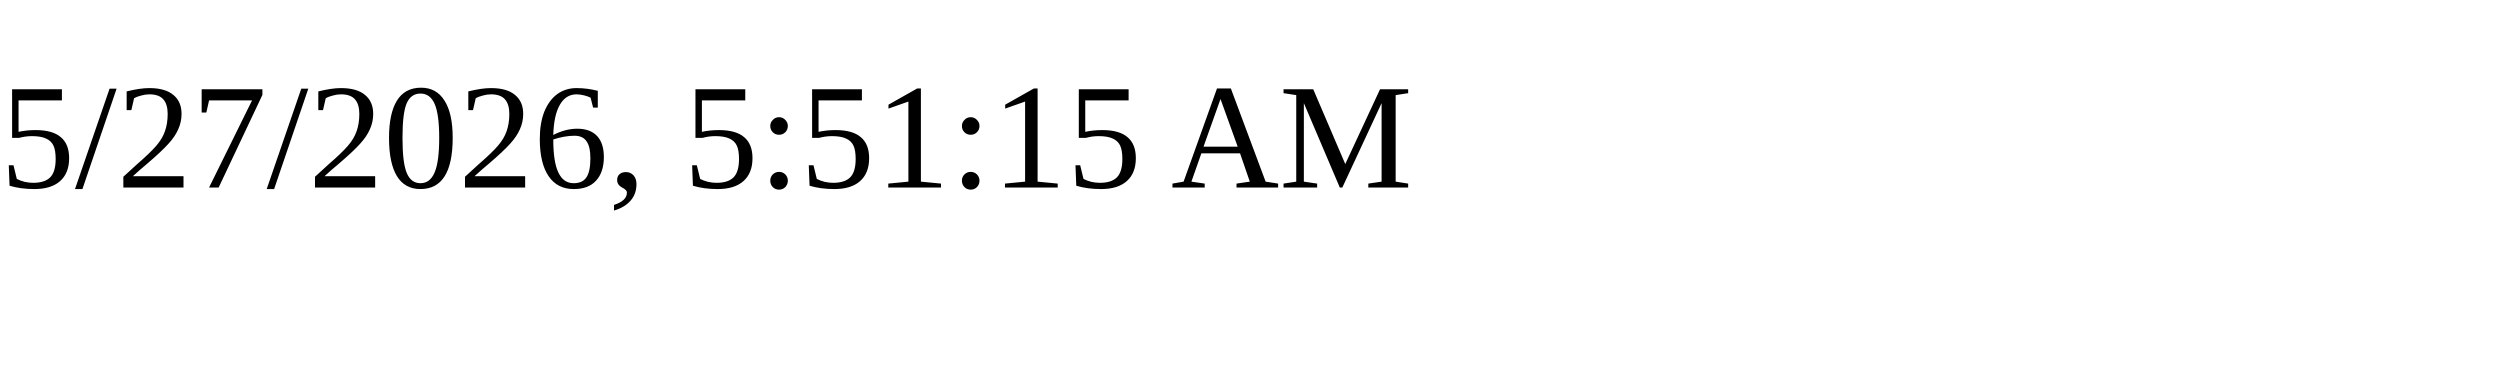
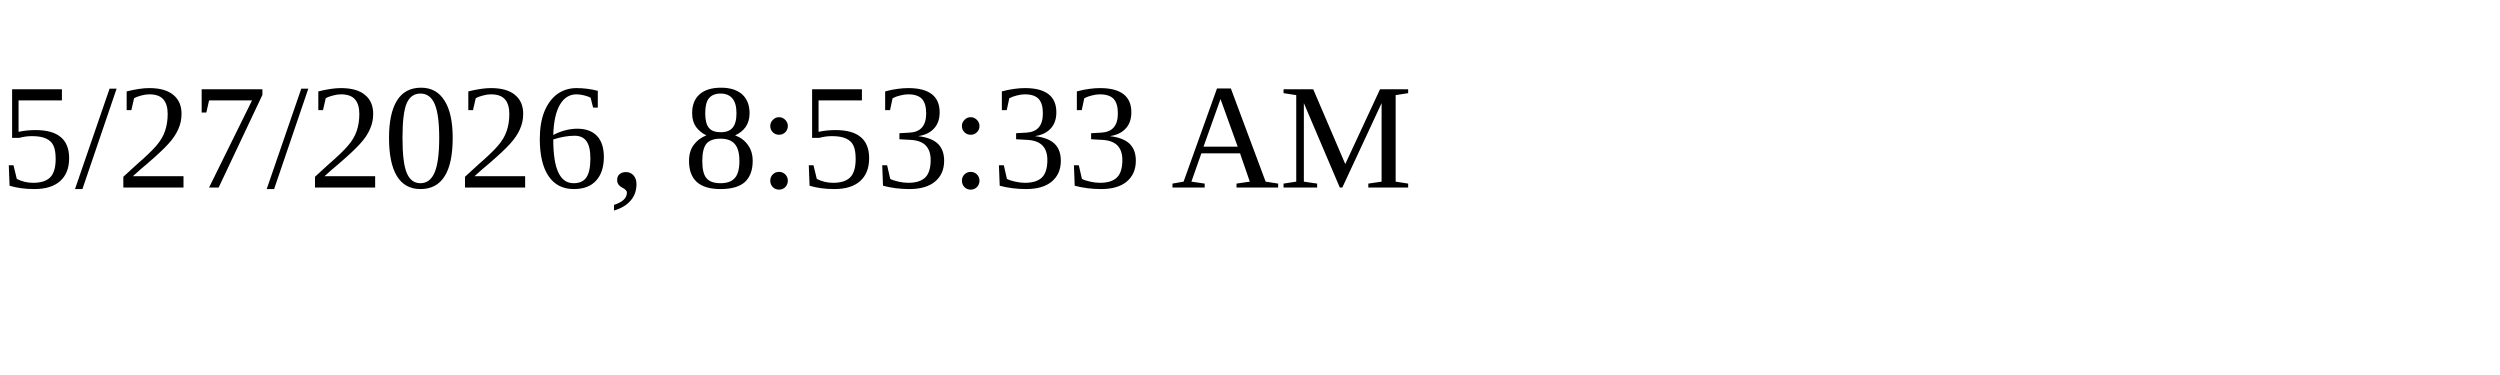
<svg xmlns="http://www.w3.org/2000/svg" height="30" width="200">
-   <text x="0" y="15">5/27/2026, 5:51:15 AM</text>
+   <text x="0" y="15">5/27/2026, 8:53:33 AM</text>
</svg>
